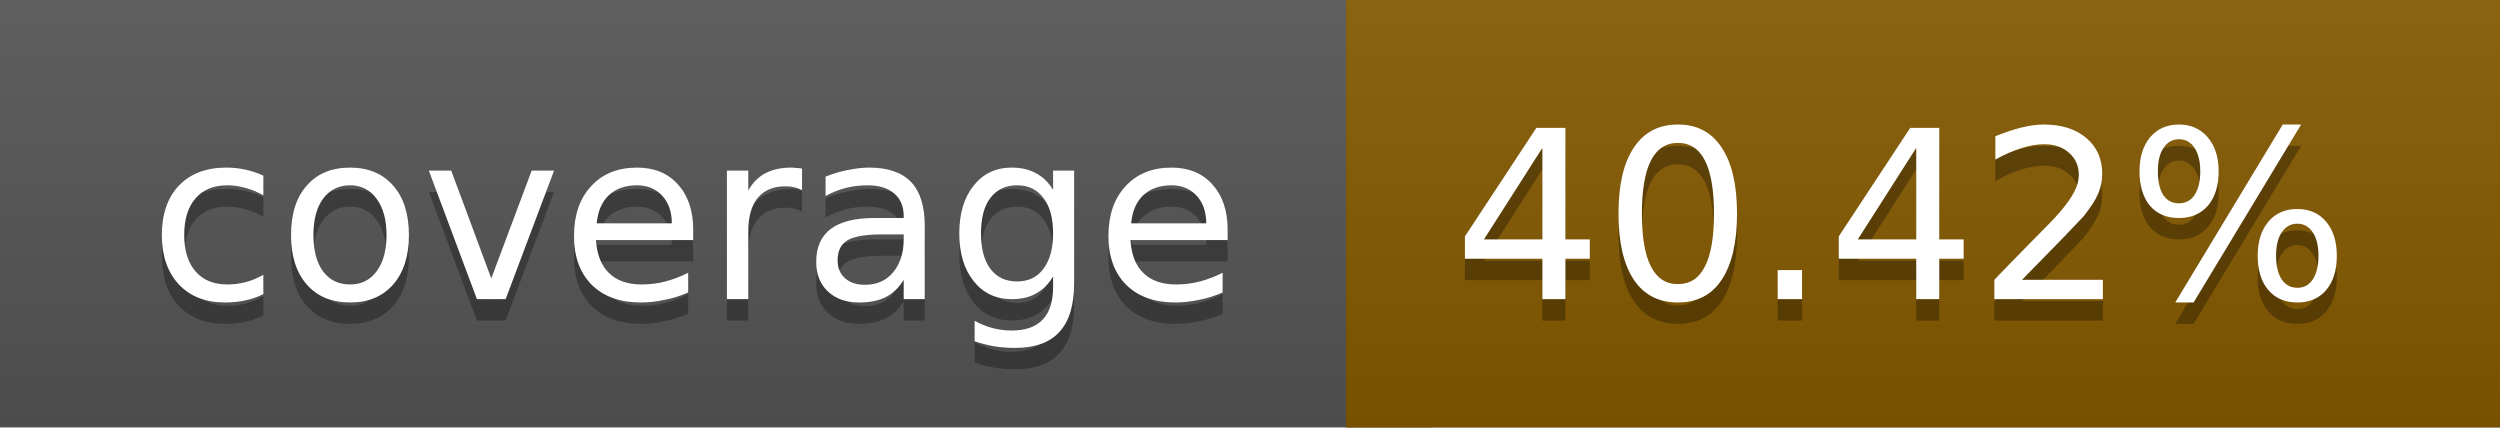
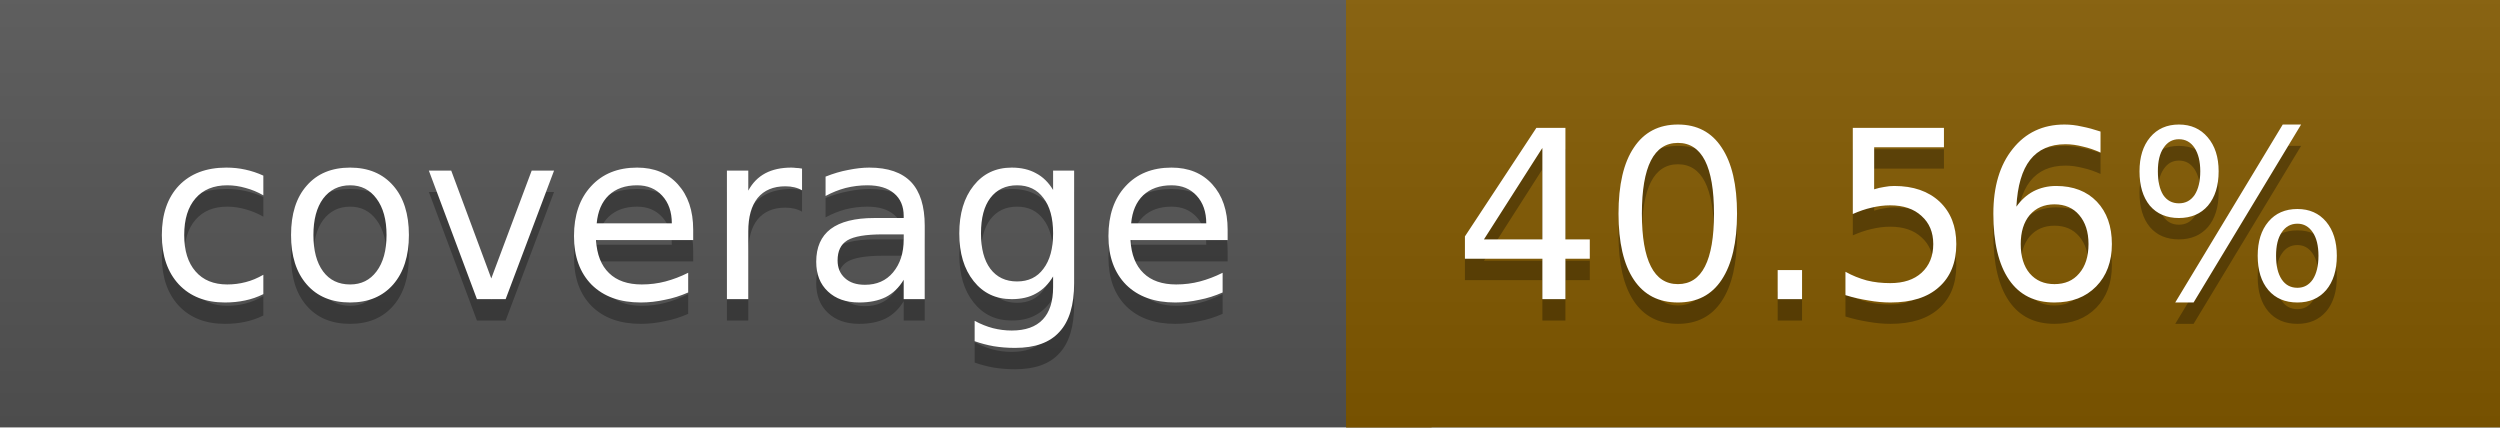
<svg xmlns="http://www.w3.org/2000/svg" width="117" height="20">
  <linearGradient id="a" x2="0" y2="100%">
    <stop offset="0" stop-color="#bbb" stop-opacity=".1" />
    <stop offset="1" stop-opacity=".1" />
  </linearGradient>
  <rect rx="0" width="117" height="20" fill="#555" />
-   <rect rx="0" x="63" width="54" height="20" fill="#845900" />
-   <path fill="#845900" d="M63 0h4v20h-4z" />
+   <rect rx="0" x="63" width="54" height="20" fill="#835a00" />
+   <path fill="#835a00" d="M63 0h4v20h-4z" />
  <rect rx="0" width="117" height="20" fill="url(#a)" />
  <g fill="#fff" text-anchor="middle" font-family="DejaVu Sans,Verdana,Geneva,sans-serif" font-size="11">
    <text x="32.5" y="15" fill="#010101" fill-opacity=".3">coverage</text>
    <text x="32.5" y="14">coverage</text>
-     <text x="89" y="15" fill="#010101" fill-opacity=".3">40.42%</text>
-     <text x="89" y="14">40.42%</text>
+     <text x="89" y="15" fill="#010101" fill-opacity=".3">40.56%</text>
+     <text x="89" y="14">40.56%</text>
  </g>
</svg>
